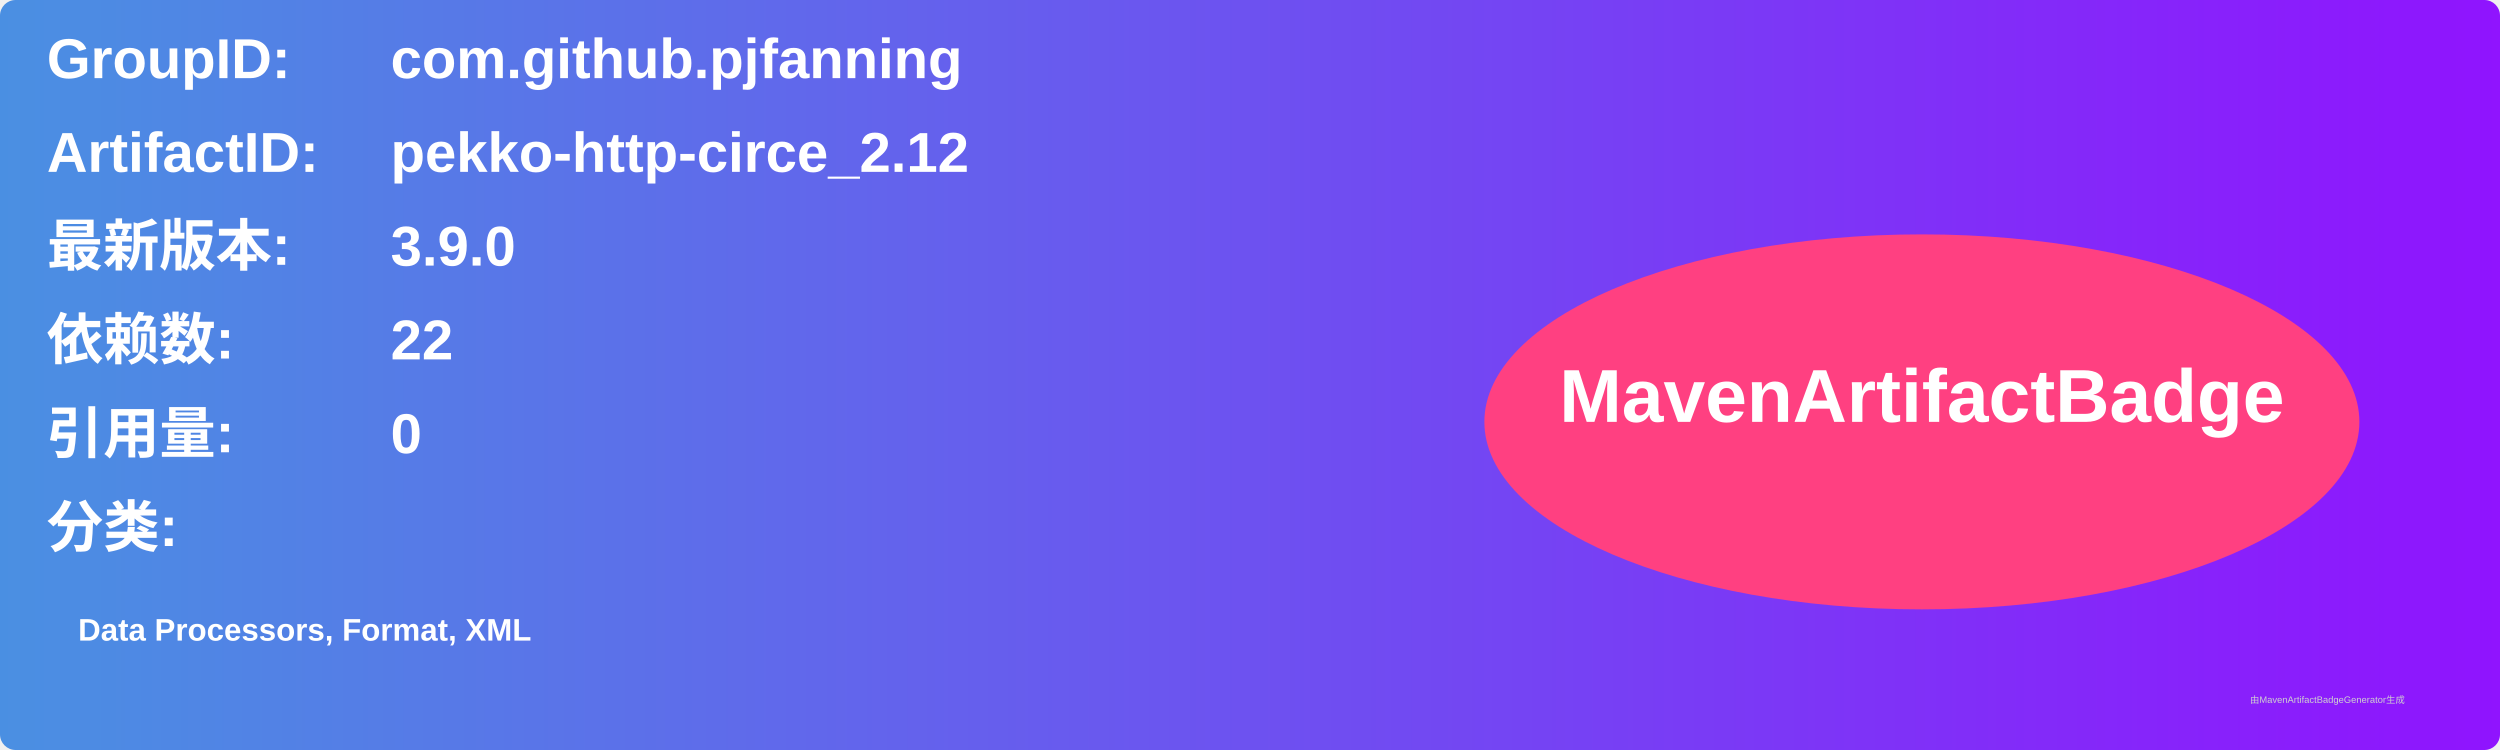
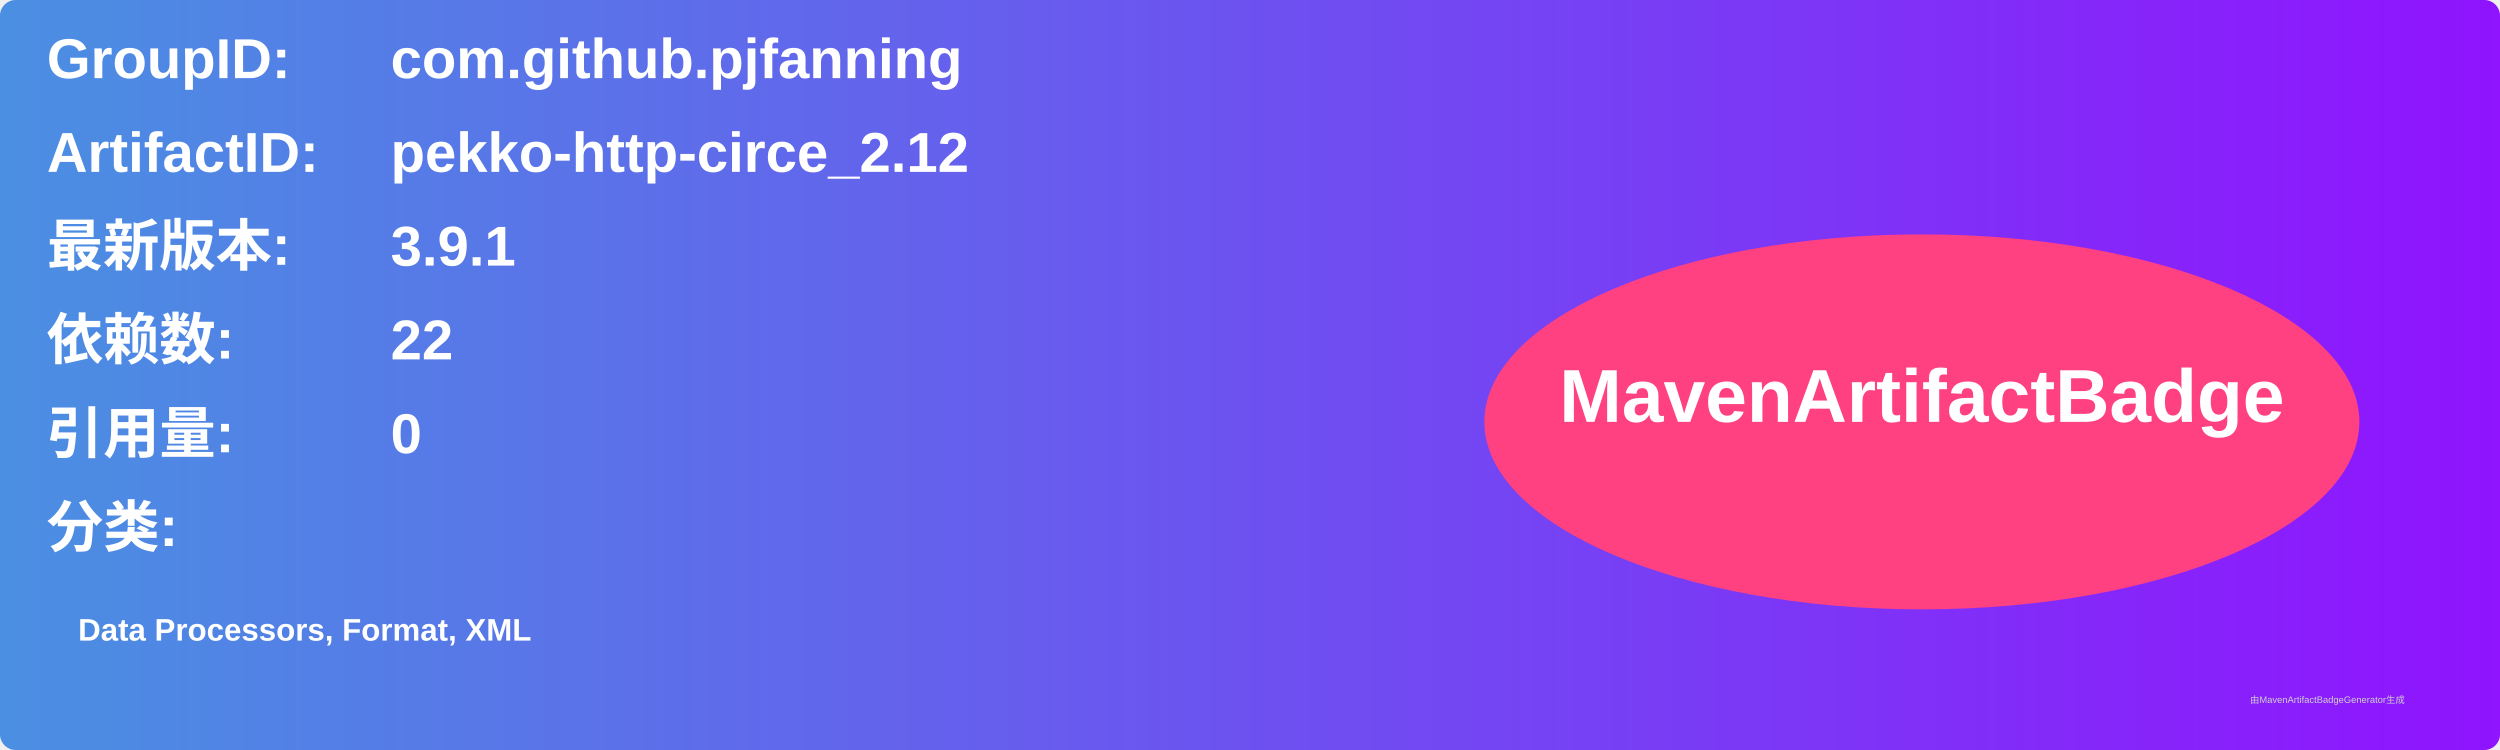
<svg xmlns="http://www.w3.org/2000/svg" width="800" height="240" viewBox="0 0 800 240">
  <linearGradient id="grad" x1="0%" y1="0%" x2="100%" y2="0%">
    <stop offset="0%" stop-color="#4a90e2" />
    <stop offset="100%" stop-color="#9013fe" />
  </linearGradient>
  <rect width="100%" height="100%" rx="5" ry="5" fill="url(#grad)" />
  <g transform="translate(15, 15)">
    <text x="0" y="10" font-family="Arial" font-size="18" fill="white" font-weight="bold" width="260">GroupID:</text>
    <text x="110" y="10" font-family="Arial" font-size="18" fill="white" font-weight="bold" width="460">com.github.pjfanning</text>
    <text x="0" y="40" font-family="Arial" font-size="18" fill="white" font-weight="bold" width="260">ArtifactID:</text>
    <text x="110" y="40" font-family="Arial" font-size="18" fill="white" font-weight="bold" width="460">pekko-http-circe_2.12</text>
    <text x="0" y="70" font-family="Arial" font-size="18" fill="white" font-weight="bold">最新版本:</text>
    <text x="110" y="70" font-family="Arial" font-size="18" fill="white" font-weight="bold">
-       <tspan font-weight="bold">3.9.0</tspan>
+       <tspan font-weight="bold">3.9.1</tspan>
    </text>
    <text x="0" y="100" font-family="Arial" font-size="18" fill="white" font-weight="bold">依赖数: </text>
    <text x="110" y="100" font-family="Arial" font-size="18" fill="white">
      <tspan font-weight="bold">22</tspan>
    </text>
    <text x="0" y="130" font-family="Arial" font-size="18" fill="white" font-weight="bold">引用量: </text>
    <text x="110" y="130" font-family="Arial" font-size="18" fill="white">
      <tspan font-weight="bold">0</tspan>
    </text>
    <text x="0" y="160" font-family="Arial" font-size="18" fill="white" font-weight="bold">分类:</text>
    <text x="10" y="190" font-family="Arial" font-size="10" fill="white">
      <tspan font-weight="bold">Data Processors, Format, XML</tspan>
    </text>
    <ellipse cx="600" cy="120" rx="140" ry="60" fill="#ff4081" />
    <text x="600" y="120" text-anchor="middle" font-family="Arial" font-size="24" fill="white" font-weight="bold">MavenArtifactBadge</text>
  </g>
  <text x="720" y="225" font-family="Arial" font-size="3" fill="#d0d0d0">由MavenArtifactBadgeGenerator生成</text>
</svg>
